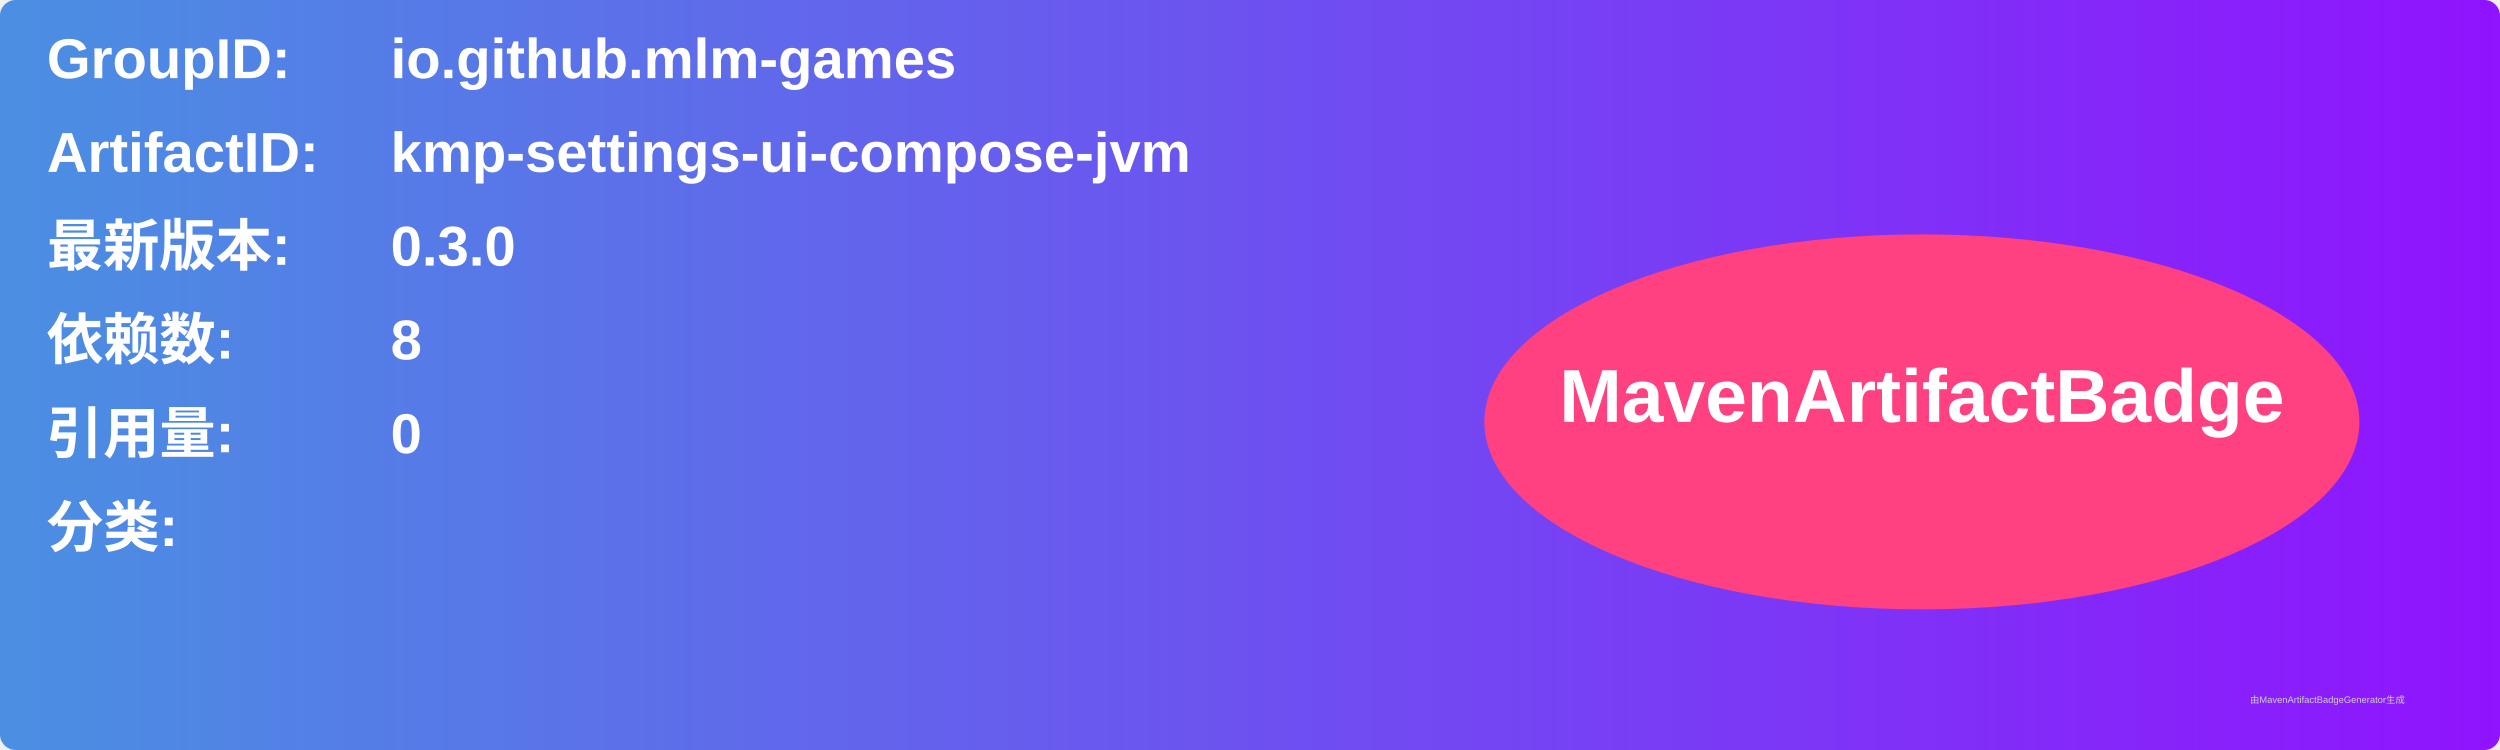
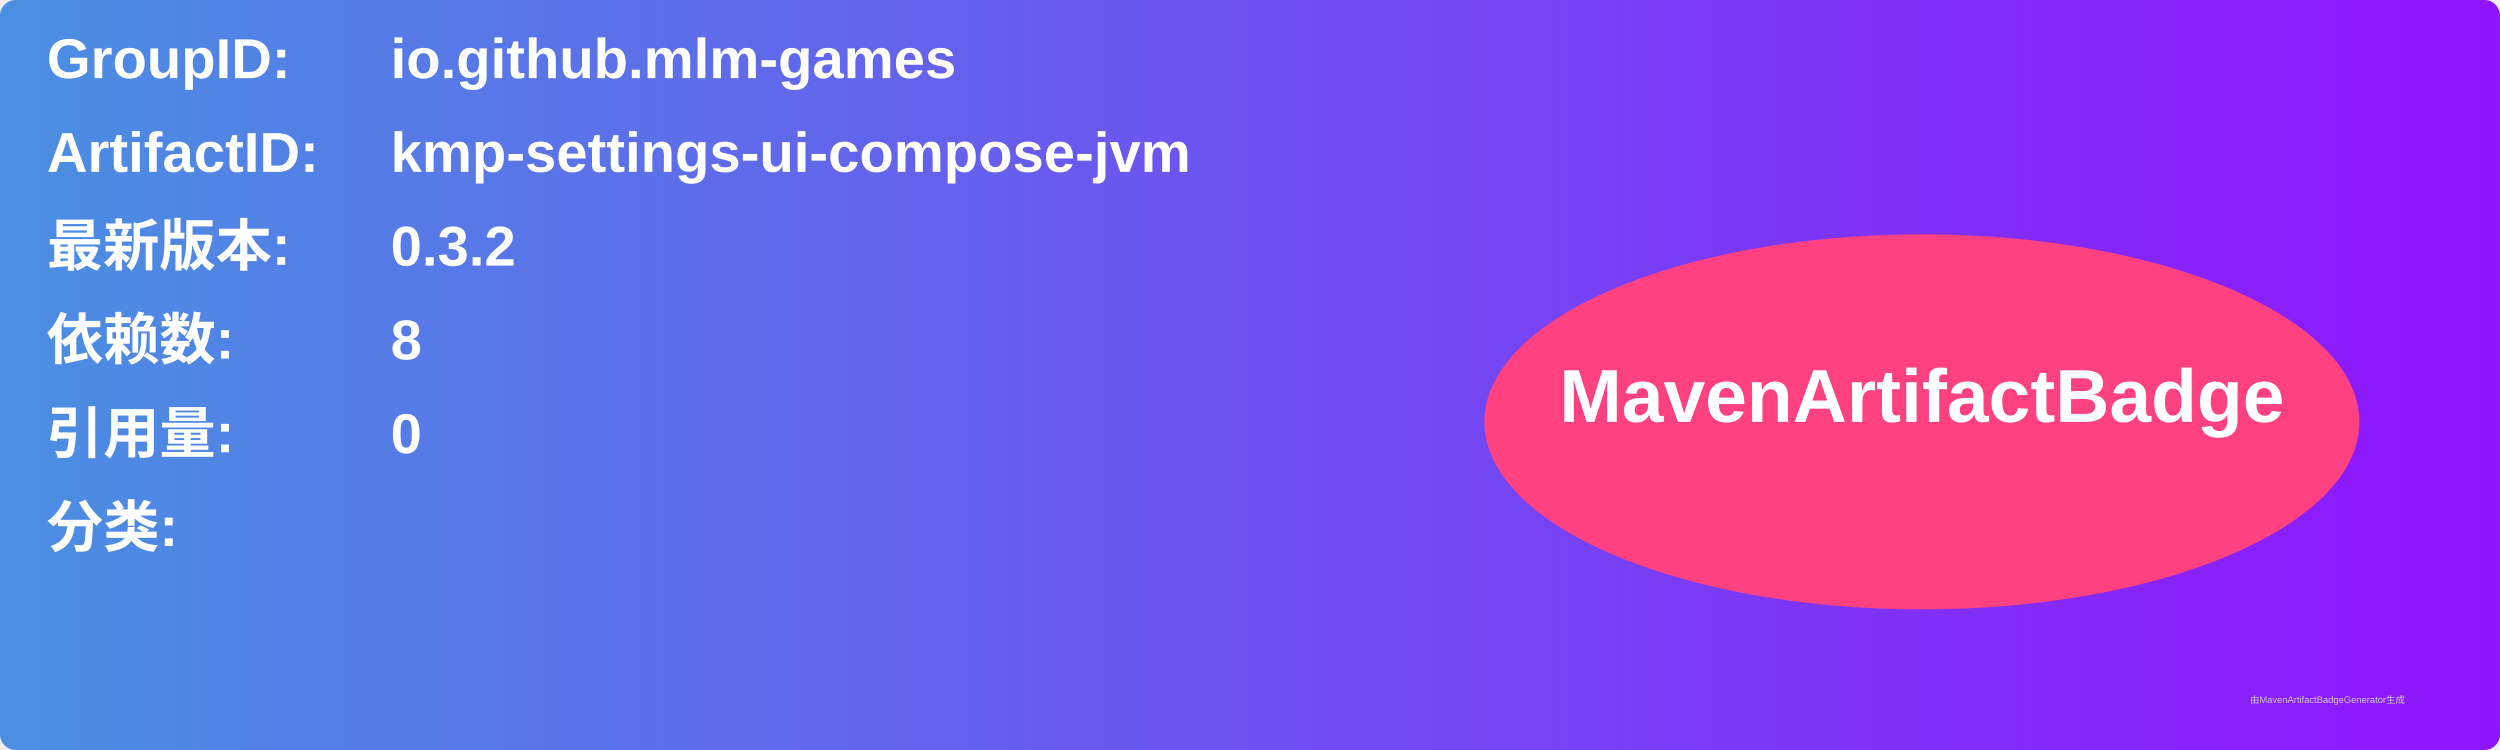
<svg xmlns="http://www.w3.org/2000/svg" width="800" height="240" viewBox="0 0 800 240">
  <linearGradient id="grad" x1="0%" y1="0%" x2="100%" y2="0%">
    <stop offset="0%" stop-color="#4a90e2" />
    <stop offset="100%" stop-color="#9013fe" />
  </linearGradient>
  <rect width="100%" height="100%" rx="5" ry="5" fill="url(#grad)" />
  <g transform="translate(15, 15)">
    <text x="0" y="10" font-family="Arial" font-size="18" fill="white" font-weight="bold" width="260">GroupID:</text>
    <text x="110" y="10" font-family="Arial" font-size="18" fill="white" font-weight="bold" width="460">io.github.mlm-games</text>
    <text x="0" y="40" font-family="Arial" font-size="18" fill="white" font-weight="bold" width="260">ArtifactID:</text>
    <text x="110" y="40" font-family="Arial" font-size="18" fill="white" font-weight="bold" width="460">kmp-settings-ui-compose-jvm</text>
    <text x="0" y="70" font-family="Arial" font-size="18" fill="white" font-weight="bold">最新版本:</text>
    <text x="110" y="70" font-family="Arial" font-size="18" fill="white" font-weight="bold">
-       <tspan font-weight="bold">0.3.0</tspan>
+       <tspan font-weight="bold">0.3.2</tspan>
    </text>
    <text x="0" y="100" font-family="Arial" font-size="18" fill="white" font-weight="bold">依赖数: </text>
    <text x="110" y="100" font-family="Arial" font-size="18" fill="white">
      <tspan font-weight="bold">8</tspan>
    </text>
    <text x="0" y="130" font-family="Arial" font-size="18" fill="white" font-weight="bold">引用量: </text>
    <text x="110" y="130" font-family="Arial" font-size="18" fill="white">
      <tspan font-weight="bold">0</tspan>
    </text>
    <text x="0" y="160" font-family="Arial" font-size="18" fill="white" font-weight="bold">分类:</text>
    <text x="10" y="190" font-family="Arial" font-size="10" fill="white">
      <tspan font-weight="bold" />
    </text>
    <ellipse cx="600" cy="120" rx="140" ry="60" fill="#ff4081" />
    <text x="600" y="120" text-anchor="middle" font-family="Arial" font-size="24" fill="white" font-weight="bold">MavenArtifactBadge</text>
  </g>
  <text x="720" y="225" font-family="Arial" font-size="3" fill="#d0d0d0">由MavenArtifactBadgeGenerator生成</text>
</svg>
